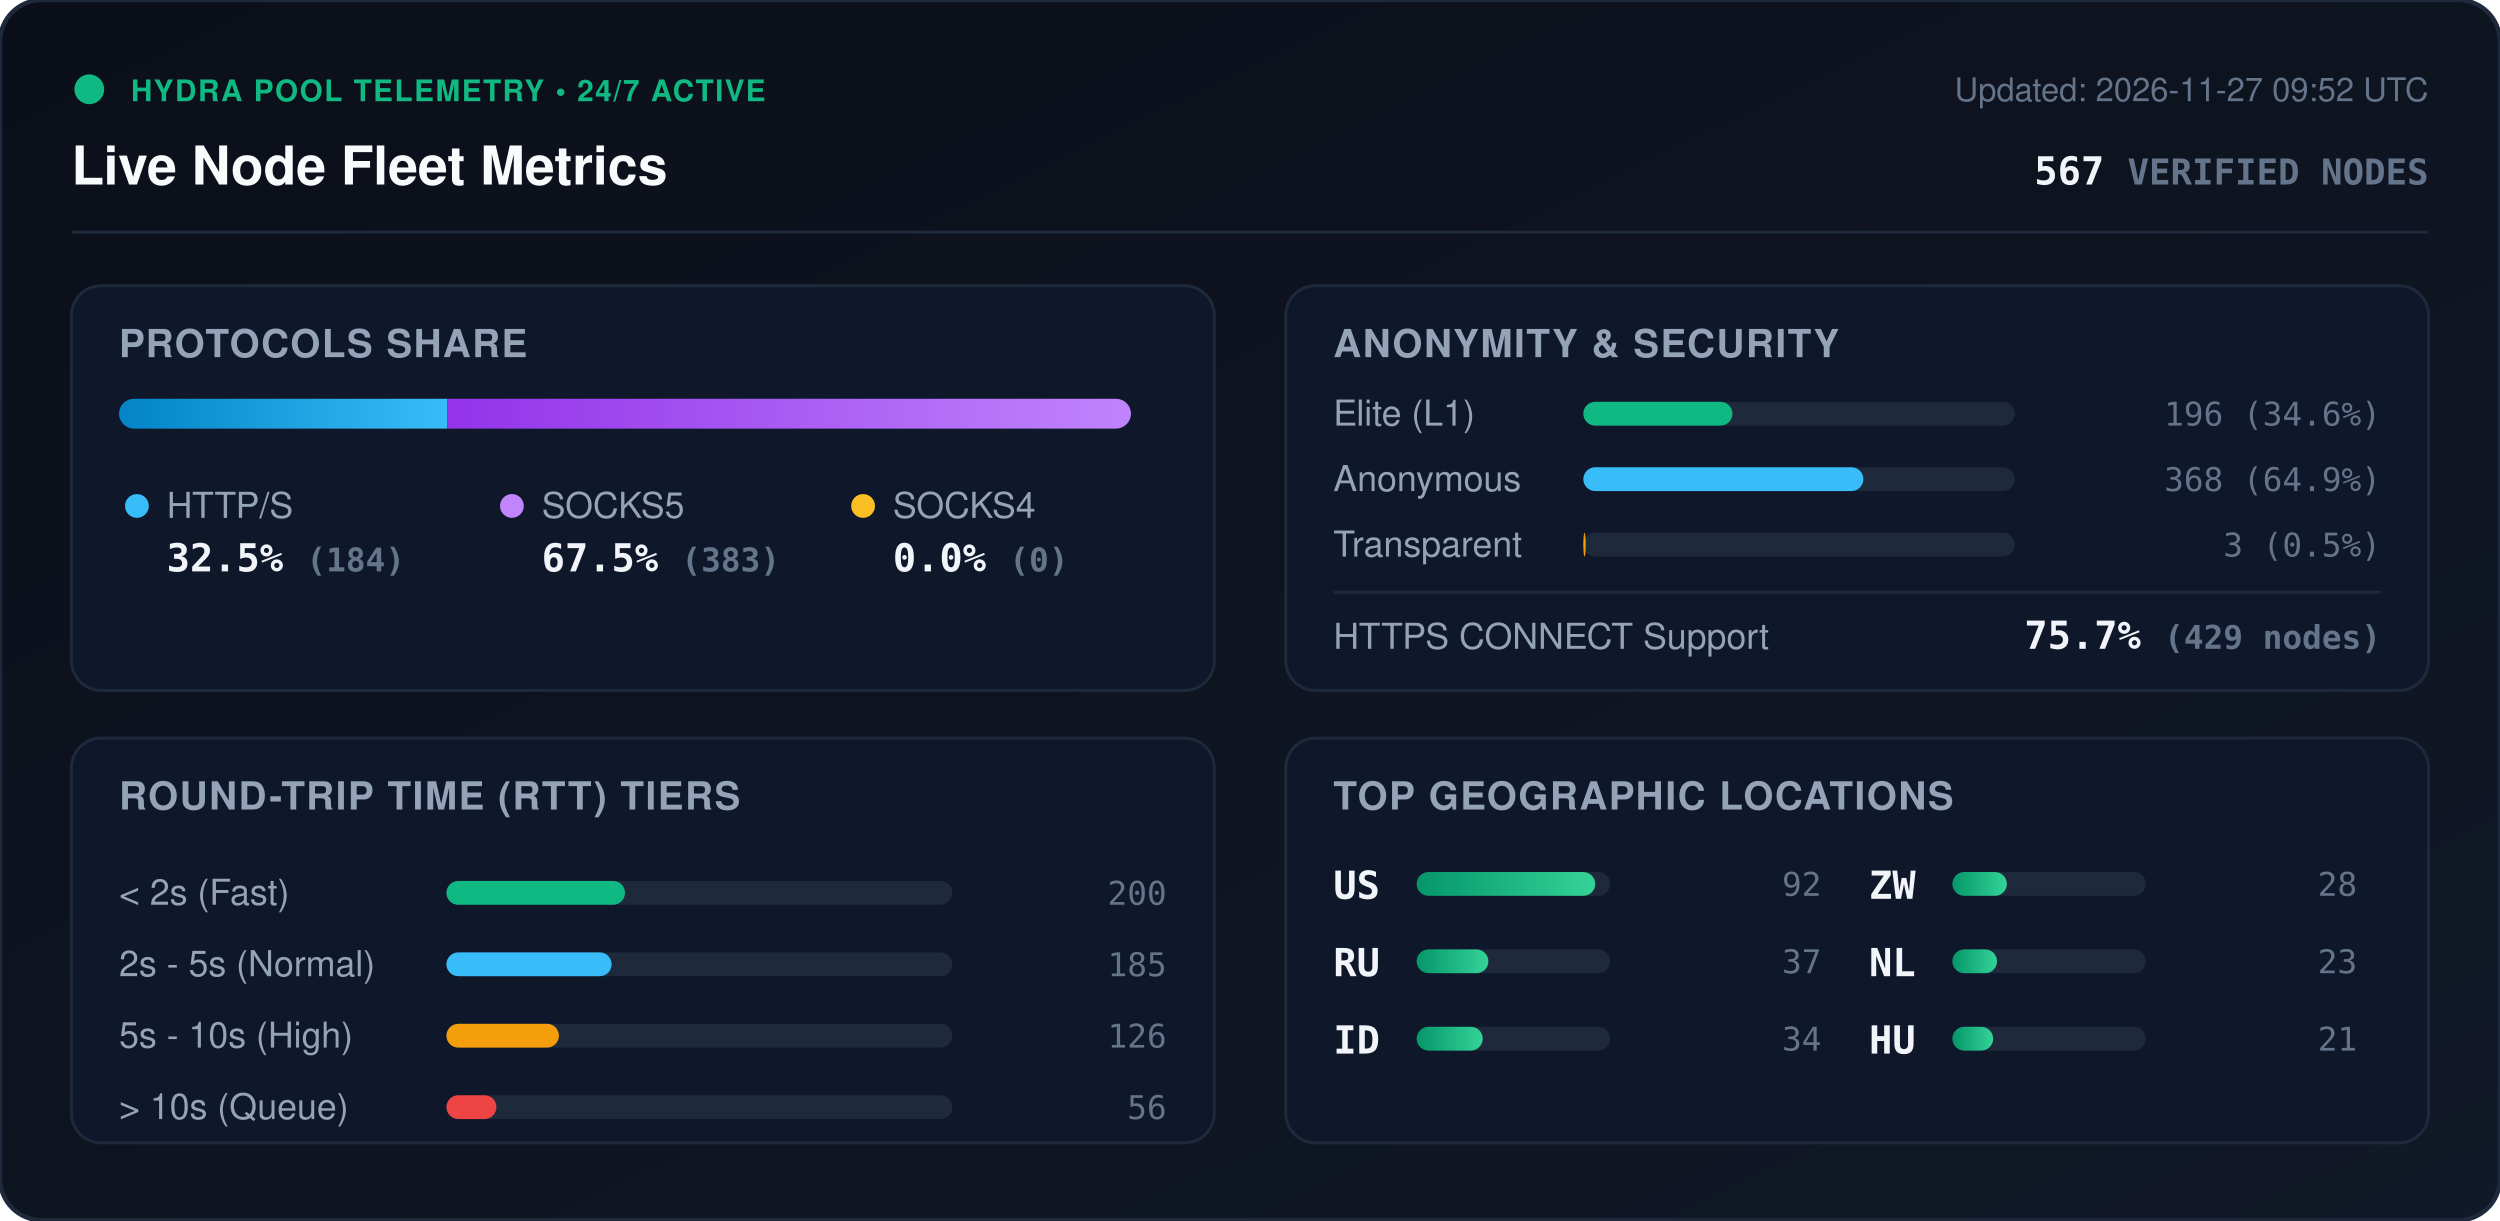
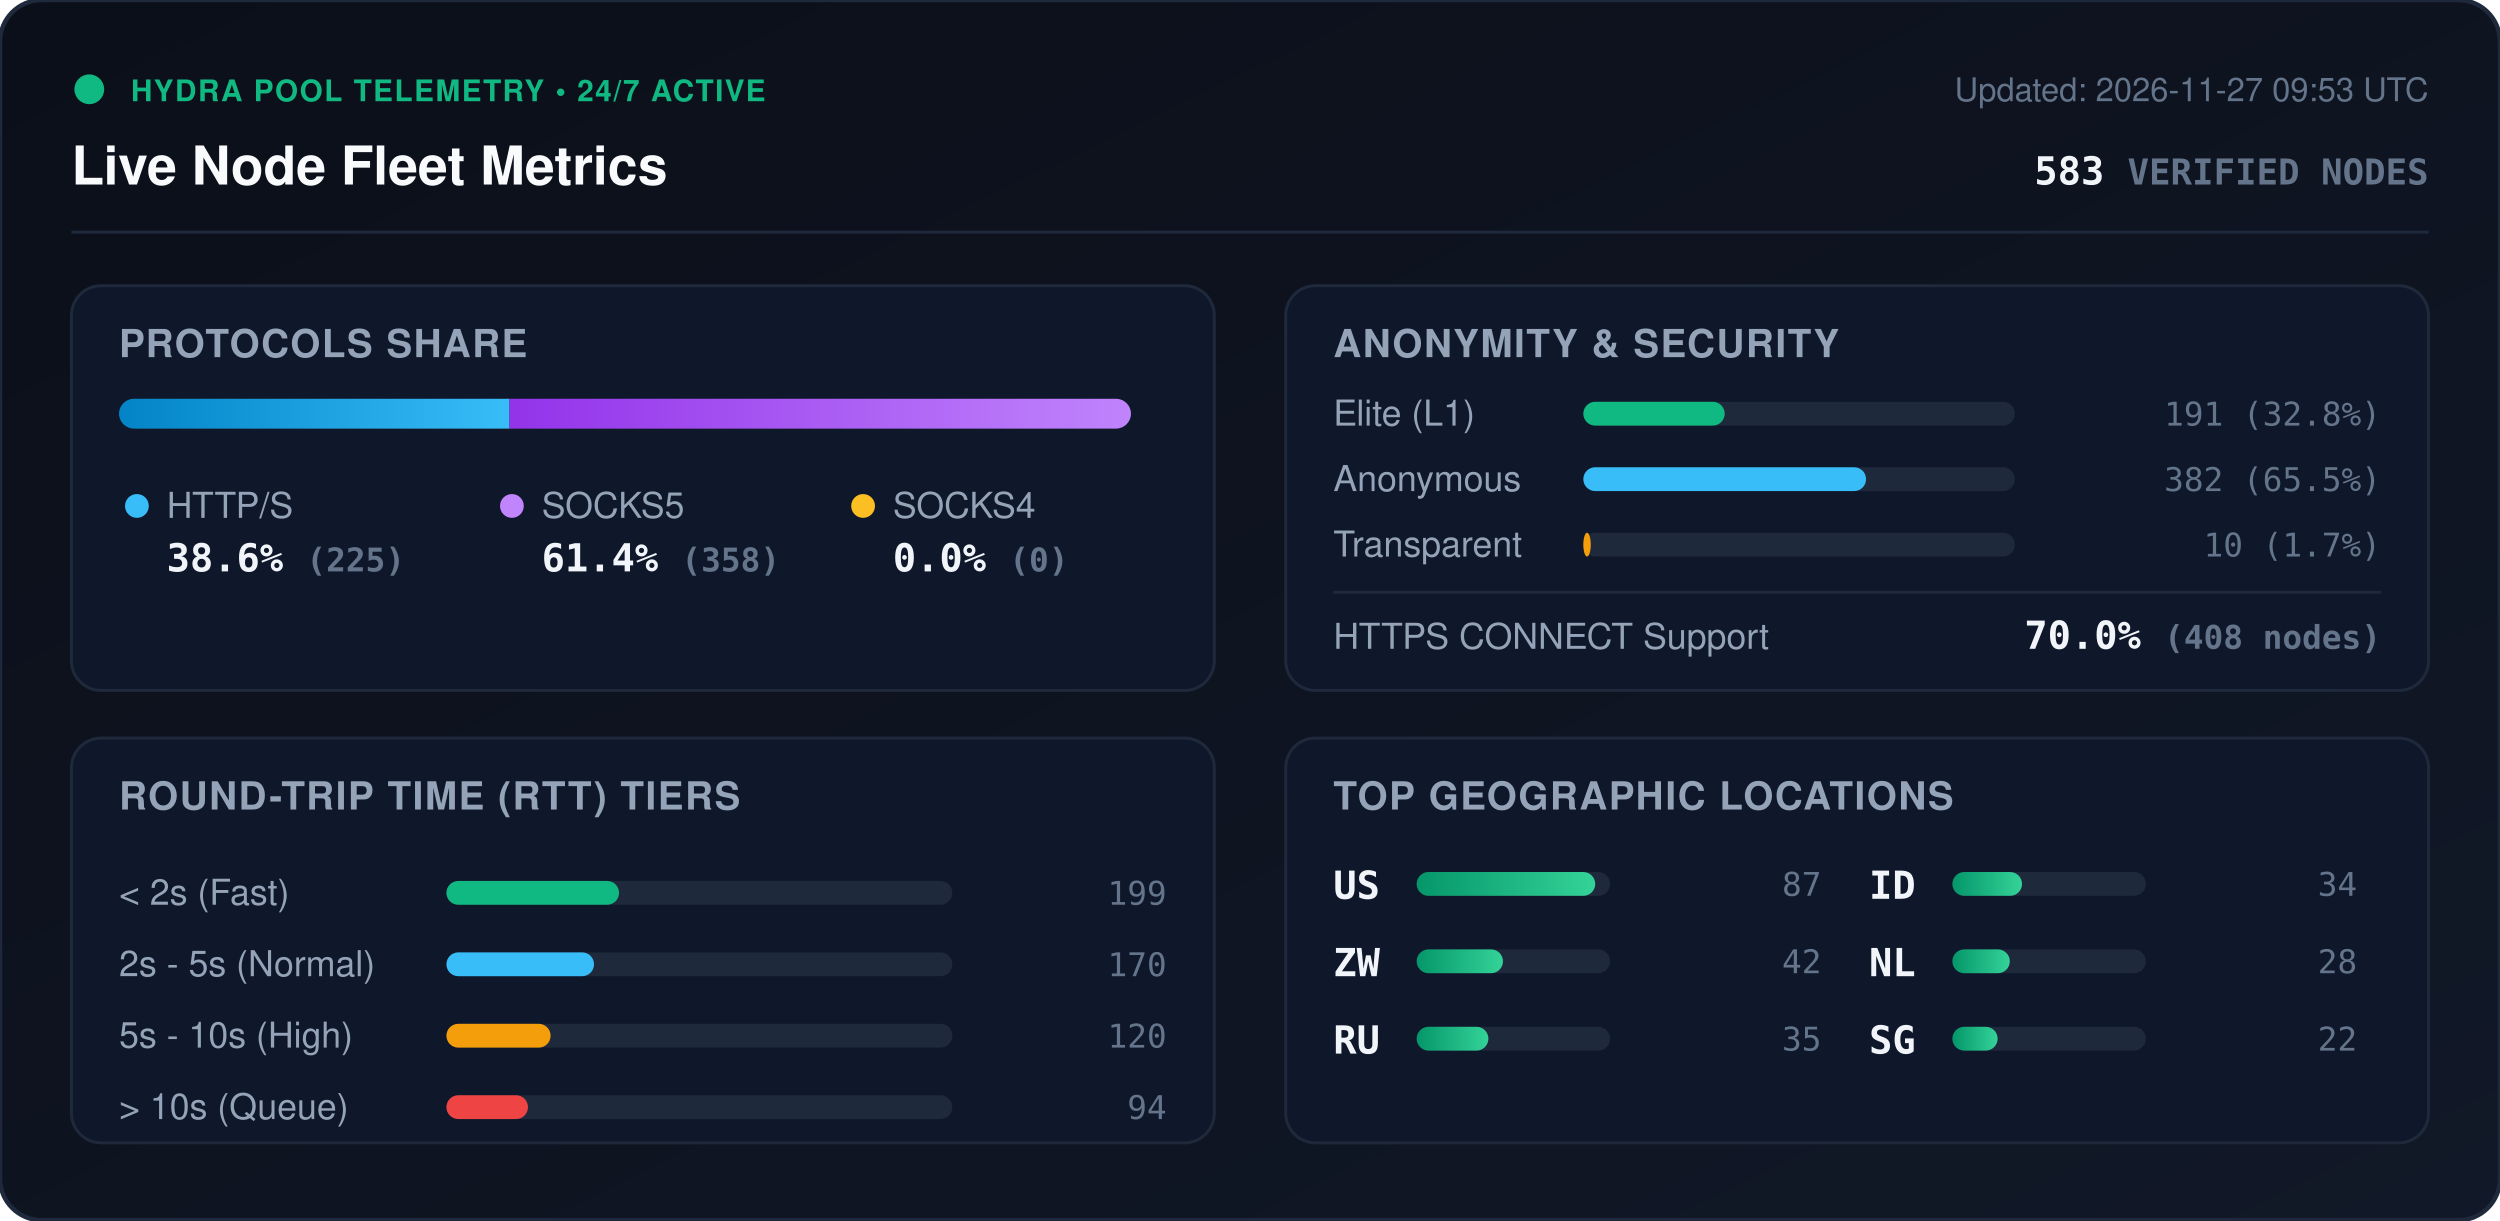
<svg xmlns="http://www.w3.org/2000/svg" viewBox="0 0 840 410" width="840" height="410" style="max-width: 100%; height: auto;">
  <defs>
    <linearGradient id="bg" x1="0%" y1="0%" x2="100%" y2="100%">
      <stop offset="0%" stop-color="#0b0f19" />
      <stop offset="100%" stop-color="#111827" />
    </linearGradient>
    <linearGradient id="bar-http" x1="0%" y1="0%" x2="100%" y2="0%">
      <stop offset="0%" stop-color="#0284c7" />
      <stop offset="100%" stop-color="#38bdf8" />
    </linearGradient>
    <linearGradient id="bar-socks5" x1="0%" y1="0%" x2="100%" y2="0%">
      <stop offset="0%" stop-color="#9333ea" />
      <stop offset="100%" stop-color="#c084fc" />
    </linearGradient>
    <linearGradient id="bar-socks4" x1="0%" y1="0%" x2="100%" y2="0%">
      <stop offset="0%" stop-color="#d97706" />
      <stop offset="100%" stop-color="#fbbf24" />
    </linearGradient>
    <linearGradient id="bar-green" x1="0%" y1="0%" x2="100%" y2="0%">
      <stop offset="0%" stop-color="#059669" />
      <stop offset="100%" stop-color="#34d399" />
    </linearGradient>
    <clipPath id="prog-track-clip">
      <rect width="340.0" height="10" rx="5" />
    </clipPath>
    <style>
      .title { font: 700 18px -apple-system, BlinkMacSystemFont, 'Segoe UI', Helvetica, Arial, sans-serif; fill: #f8fafc; }
      .sub { font: 500 11px -apple-system, BlinkMacSystemFont, 'Segoe UI', Helvetica, Arial, sans-serif; fill: #64748b; }
      .section-hdr { font: 600 13px -apple-system, BlinkMacSystemFont, 'Segoe UI', Helvetica, Arial, sans-serif; fill: #94a3b8; letter-spacing: 0.5px; }
      .metric-val { font: 700 13px -apple-system, BlinkMacSystemFont, 'Segoe UI', Helvetica, Arial, sans-serif; fill: #f1f5f9; }
      .metric-lbl { font: 500 12px -apple-system, BlinkMacSystemFont, 'Segoe UI', Helvetica, Arial, sans-serif; fill: #94a3b8; }
      .badge-txt { font: 700 10px -apple-system, BlinkMacSystemFont, 'Segoe UI', Helvetica, Arial, sans-serif; fill: #10b981; letter-spacing: 0.5px; }
      .mono { font-family: ui-monospace, SFMono-Regular, Menlo, Monaco, Consolas, monospace; }
      .pulse { animation: beacon 2s infinite ease-in-out; }
      @keyframes beacon { 0%, 100% { opacity: 1; } 50% { opacity: 0.35; } }
    </style>
  </defs>
  <rect width="840" height="410" rx="14" fill="url(#bg)" stroke="#1e293b" stroke-width="1.5" />
  <g transform="translate(24, 24)">
    <circle cx="6" cy="6" r="5" fill="#10b981" class="pulse" />
    <text x="20" y="10" class="badge-txt">HYDRA POOL TELEMETRY • 24/7 ACTIVE</text>
    <text x="0" y="38" class="title">Live Node Fleet Metrics</text>
-     <text x="792" y="10" text-anchor="end" class="sub">Updated: 2026-11-27 09:52 UTC</text>
-     <text x="792" y="38" text-anchor="end" class="metric-val mono" fill="#38bdf8">567 <tspan font-size="12" fill="#64748b">VERIFIED NODES</tspan>
+     <text x="792" y="10" text-anchor="end" class="sub">Updated: 2026-11-27 09:53 UTC</text>
+     <text x="792" y="38" text-anchor="end" class="metric-val mono" fill="#38bdf8">583 <tspan font-size="12" fill="#64748b">VERIFIED NODES</tspan>
    </text>
  </g>
  <line x1="24" y1="78" x2="816" y2="78" stroke="#1e293b" stroke-width="1" />
  <g transform="translate(24, 96)">
    <rect width="384" height="136" rx="10" fill="#0f172a" stroke="#1e293b" />
    <text x="16" y="24" class="section-hdr">PROTOCOLS SHARE</text>
    <g transform="translate(16, 38)">
      <rect width="340.0" height="10" rx="5" fill="#1e293b" />
      <g clip-path="url(#prog-track-clip)">
-         <rect x="0" width="110.3" height="10" fill="url(#bar-http)" />
-         <rect x="110.3" width="229.7" height="10" fill="url(#bar-socks5)" />
+         <rect x="0" width="131.2" height="10" fill="url(#bar-http)" />
+         <rect x="131.2" width="208.8" height="10" fill="url(#bar-socks5)" />
        <rect x="340.0" width="0.0" height="10" fill="url(#bar-socks4)" />
      </g>
    </g>
    <g transform="translate(16, 68)">
      <circle cx="6" cy="6" r="4" fill="#38bdf8" />
      <text x="16" y="10" class="metric-lbl">HTTP/S</text>
-       <text x="16" y="28" class="metric-val mono">32.5% <tspan font-size="11" fill="#64748b">(184)</tspan>
+       <text x="16" y="28" class="metric-val mono">38.6% <tspan font-size="11" fill="#64748b">(225)</tspan>
      </text>
      <circle cx="132" cy="6" r="4" fill="#c084fc" />
      <text x="142" y="10" class="metric-lbl">SOCKS5</text>
-       <text x="142" y="28" class="metric-val mono">67.5% <tspan font-size="11" fill="#64748b">(383)</tspan>
+       <text x="142" y="28" class="metric-val mono">61.4% <tspan font-size="11" fill="#64748b">(358)</tspan>
      </text>
      <circle cx="250" cy="6" r="4" fill="#fbbf24" />
      <text x="260" y="10" class="metric-lbl">SOCKS4</text>
      <text x="260" y="28" class="metric-val mono">0.0% <tspan font-size="11" fill="#64748b">(0)</tspan>
      </text>
    </g>
  </g>
  <g transform="translate(432, 96)">
    <rect width="384" height="136" rx="10" fill="#0f172a" stroke="#1e293b" />
    <text x="16" y="24" class="section-hdr">ANONYMITY &amp; SECURITY</text>
    <text x="16" y="47" class="metric-lbl">Elite (L1)</text>
    <rect x="100" y="39" width="145.0" height="8" rx="4" fill="#1e293b" />
-     <rect x="100" y="39" width="50.1" height="8" rx="4" fill="#10b981" />
-     <text x="368" y="47" text-anchor="end" class="mono sub" fill="#e2e8f0">196 (34.6%)</text>
+     <rect x="100" y="39" width="47.5" height="8" rx="4" fill="#10b981" />
+     <text x="368" y="47" text-anchor="end" class="mono sub" fill="#e2e8f0">191 (32.8%)</text>
    <text x="16" y="69" class="metric-lbl">Anonymous</text>
    <rect x="100" y="61" width="145.0" height="8" rx="4" fill="#1e293b" />
-     <rect x="100" y="61" width="94.1" height="8" rx="4" fill="#38bdf8" />
-     <text x="368" y="69" text-anchor="end" class="mono sub" fill="#e2e8f0">368 (64.9%)</text>
+     <rect x="100" y="61" width="95.0" height="8" rx="4" fill="#38bdf8" />
+     <text x="368" y="69" text-anchor="end" class="mono sub" fill="#e2e8f0">382 (65.5%)</text>
    <text x="16" y="91" class="metric-lbl">Transparent</text>
    <rect x="100" y="83" width="145.0" height="8" rx="4" fill="#1e293b" />
-     <rect x="100" y="83" width="0.8" height="8" rx="4" fill="#f59e0b" />
-     <text x="368" y="91" text-anchor="end" class="mono sub" fill="#e2e8f0">3 (0.5%)</text>
+     <rect x="100" y="83" width="2.5" height="8" rx="4" fill="#f59e0b" />
+     <text x="368" y="91" text-anchor="end" class="mono sub" fill="#e2e8f0">10 (1.7%)</text>
    <line x1="16" y1="103" x2="368" y2="103" stroke="#1e293b" stroke-width="1" />
    <text x="16" y="122" class="metric-lbl">HTTPS CONNECT Support</text>
-     <text x="368" y="122" text-anchor="end" class="metric-val mono" fill="#34d399">75.7% <tspan font-size="11" fill="#64748b">(429 nodes)</tspan>
+     <text x="368" y="122" text-anchor="end" class="metric-val mono" fill="#34d399">70.0% <tspan font-size="11" fill="#64748b">(408 nodes)</tspan>
    </text>
  </g>
  <g transform="translate(24, 248)">
    <rect width="384" height="136" rx="10" fill="#0f172a" stroke="#1e293b" />
    <text x="16" y="24" class="section-hdr">ROUND-TRIP TIME (RTT) TIERS</text>
    <g transform="translate(16, 42)">
      <text x="0" y="14" class="metric-lbl">&lt; 2s (Fast)</text>
      <rect x="110" y="6" width="170" height="8" rx="4" fill="#1e293b" />
-       <rect x="110" y="6" width="60.0" height="8" rx="4" fill="#10b981" />
-       <text x="352" y="14" text-anchor="end" class="mono sub">200</text>
+       <rect x="110" y="6" width="58.0" height="8" rx="4" fill="#10b981" />
+       <text x="352" y="14" text-anchor="end" class="mono sub">199</text>
      <text x="0" y="38" class="metric-lbl">2s - 5s (Normal)</text>
      <rect x="110" y="30" width="170" height="8" rx="4" fill="#1e293b" />
-       <rect x="110" y="30" width="55.5" height="8" rx="4" fill="#38bdf8" />
-       <text x="352" y="38" text-anchor="end" class="mono sub">185</text>
+       <rect x="110" y="30" width="49.6" height="8" rx="4" fill="#38bdf8" />
+       <text x="352" y="38" text-anchor="end" class="mono sub">170</text>
      <text x="0" y="62" class="metric-lbl">5s - 10s (High)</text>
      <rect x="110" y="54" width="170" height="8" rx="4" fill="#1e293b" />
-       <rect x="110" y="54" width="37.8" height="8" rx="4" fill="#f59e0b" />
-       <text x="352" y="62" text-anchor="end" class="mono sub">126</text>
+       <rect x="110" y="54" width="35.0" height="8" rx="4" fill="#f59e0b" />
+       <text x="352" y="62" text-anchor="end" class="mono sub">120</text>
      <text x="0" y="86" class="metric-lbl">&gt; 10s (Queue)</text>
      <rect x="110" y="78" width="170" height="8" rx="4" fill="#1e293b" />
-       <rect x="110" y="78" width="16.8" height="8" rx="4" fill="#ef4444" />
-       <text x="352" y="86" text-anchor="end" class="mono sub">56</text>
+       <rect x="110" y="78" width="27.4" height="8" rx="4" fill="#ef4444" />
+       <text x="352" y="86" text-anchor="end" class="mono sub">94</text>
    </g>
  </g>
  <g transform="translate(432, 248)">
    <rect width="384" height="136" rx="10" fill="#0f172a" stroke="#1e293b" />
    <text x="16" y="24" class="section-hdr">TOP GEOGRAPHIC LOCATIONS</text>
    <g transform="translate(16, 42)">
      <g transform="translate(0, 0)">
        <text x="0" y="12" class="mono metric-val" font-size="12">US</text>
        <rect x="28" y="3" width="65" height="8" rx="4" fill="#1e293b" />
        <rect x="28" y="3" width="60.0" height="8" rx="4" fill="url(#bar-green)" />
-         <text x="164" y="11" text-anchor="end" class="mono sub">92</text>
+         <text x="164" y="11" text-anchor="end" class="mono sub">87</text>
      </g>
      <g transform="translate(0, 26)">
+         <text x="0" y="12" class="mono metric-val" font-size="12">ZW</text>
+         <rect x="28" y="3" width="65" height="8" rx="4" fill="#1e293b" />
+         <rect x="28" y="3" width="29.0" height="8" rx="4" fill="url(#bar-green)" />
+         <text x="164" y="11" text-anchor="end" class="mono sub">42</text>
+       </g>
+       <g transform="translate(0, 52)">
        <text x="0" y="12" class="mono metric-val" font-size="12">RU</text>
        <rect x="28" y="3" width="65" height="8" rx="4" fill="#1e293b" />
        <rect x="28" y="3" width="24.1" height="8" rx="4" fill="url(#bar-green)" />
-         <text x="164" y="11" text-anchor="end" class="mono sub">37</text>
+         <text x="164" y="11" text-anchor="end" class="mono sub">35</text>
      </g>
-       <g transform="translate(0, 52)">
+       <g transform="translate(180, 0)">
        <text x="0" y="12" class="mono metric-val" font-size="12">ID</text>
        <rect x="28" y="3" width="65" height="8" rx="4" fill="#1e293b" />
-         <rect x="28" y="3" width="22.2" height="8" rx="4" fill="url(#bar-green)" />
+         <rect x="28" y="3" width="23.4" height="8" rx="4" fill="url(#bar-green)" />
        <text x="164" y="11" text-anchor="end" class="mono sub">34</text>
-       </g>
-       <g transform="translate(180, 0)">
-         <text x="0" y="12" class="mono metric-val" font-size="12">ZW</text>
-         <rect x="28" y="3" width="65" height="8" rx="4" fill="#1e293b" />
-         <rect x="28" y="3" width="18.3" height="8" rx="4" fill="url(#bar-green)" />
-         <text x="164" y="11" text-anchor="end" class="mono sub">28</text>
      </g>
      <g transform="translate(180, 26)">
        <text x="0" y="12" class="mono metric-val" font-size="12">NL</text>
        <rect x="28" y="3" width="65" height="8" rx="4" fill="#1e293b" />
-         <rect x="28" y="3" width="15.0" height="8" rx="4" fill="url(#bar-green)" />
-         <text x="164" y="11" text-anchor="end" class="mono sub">23</text>
+         <rect x="28" y="3" width="19.3" height="8" rx="4" fill="url(#bar-green)" />
+         <text x="164" y="11" text-anchor="end" class="mono sub">28</text>
      </g>
      <g transform="translate(180, 52)">
-         <text x="0" y="12" class="mono metric-val" font-size="12">HU</text>
+         <text x="0" y="12" class="mono metric-val" font-size="12">SG</text>
        <rect x="28" y="3" width="65" height="8" rx="4" fill="#1e293b" />
-         <rect x="28" y="3" width="13.7" height="8" rx="4" fill="url(#bar-green)" />
-         <text x="164" y="11" text-anchor="end" class="mono sub">21</text>
+         <rect x="28" y="3" width="15.2" height="8" rx="4" fill="url(#bar-green)" />
+         <text x="164" y="11" text-anchor="end" class="mono sub">22</text>
      </g>
    </g>
  </g>
</svg>
